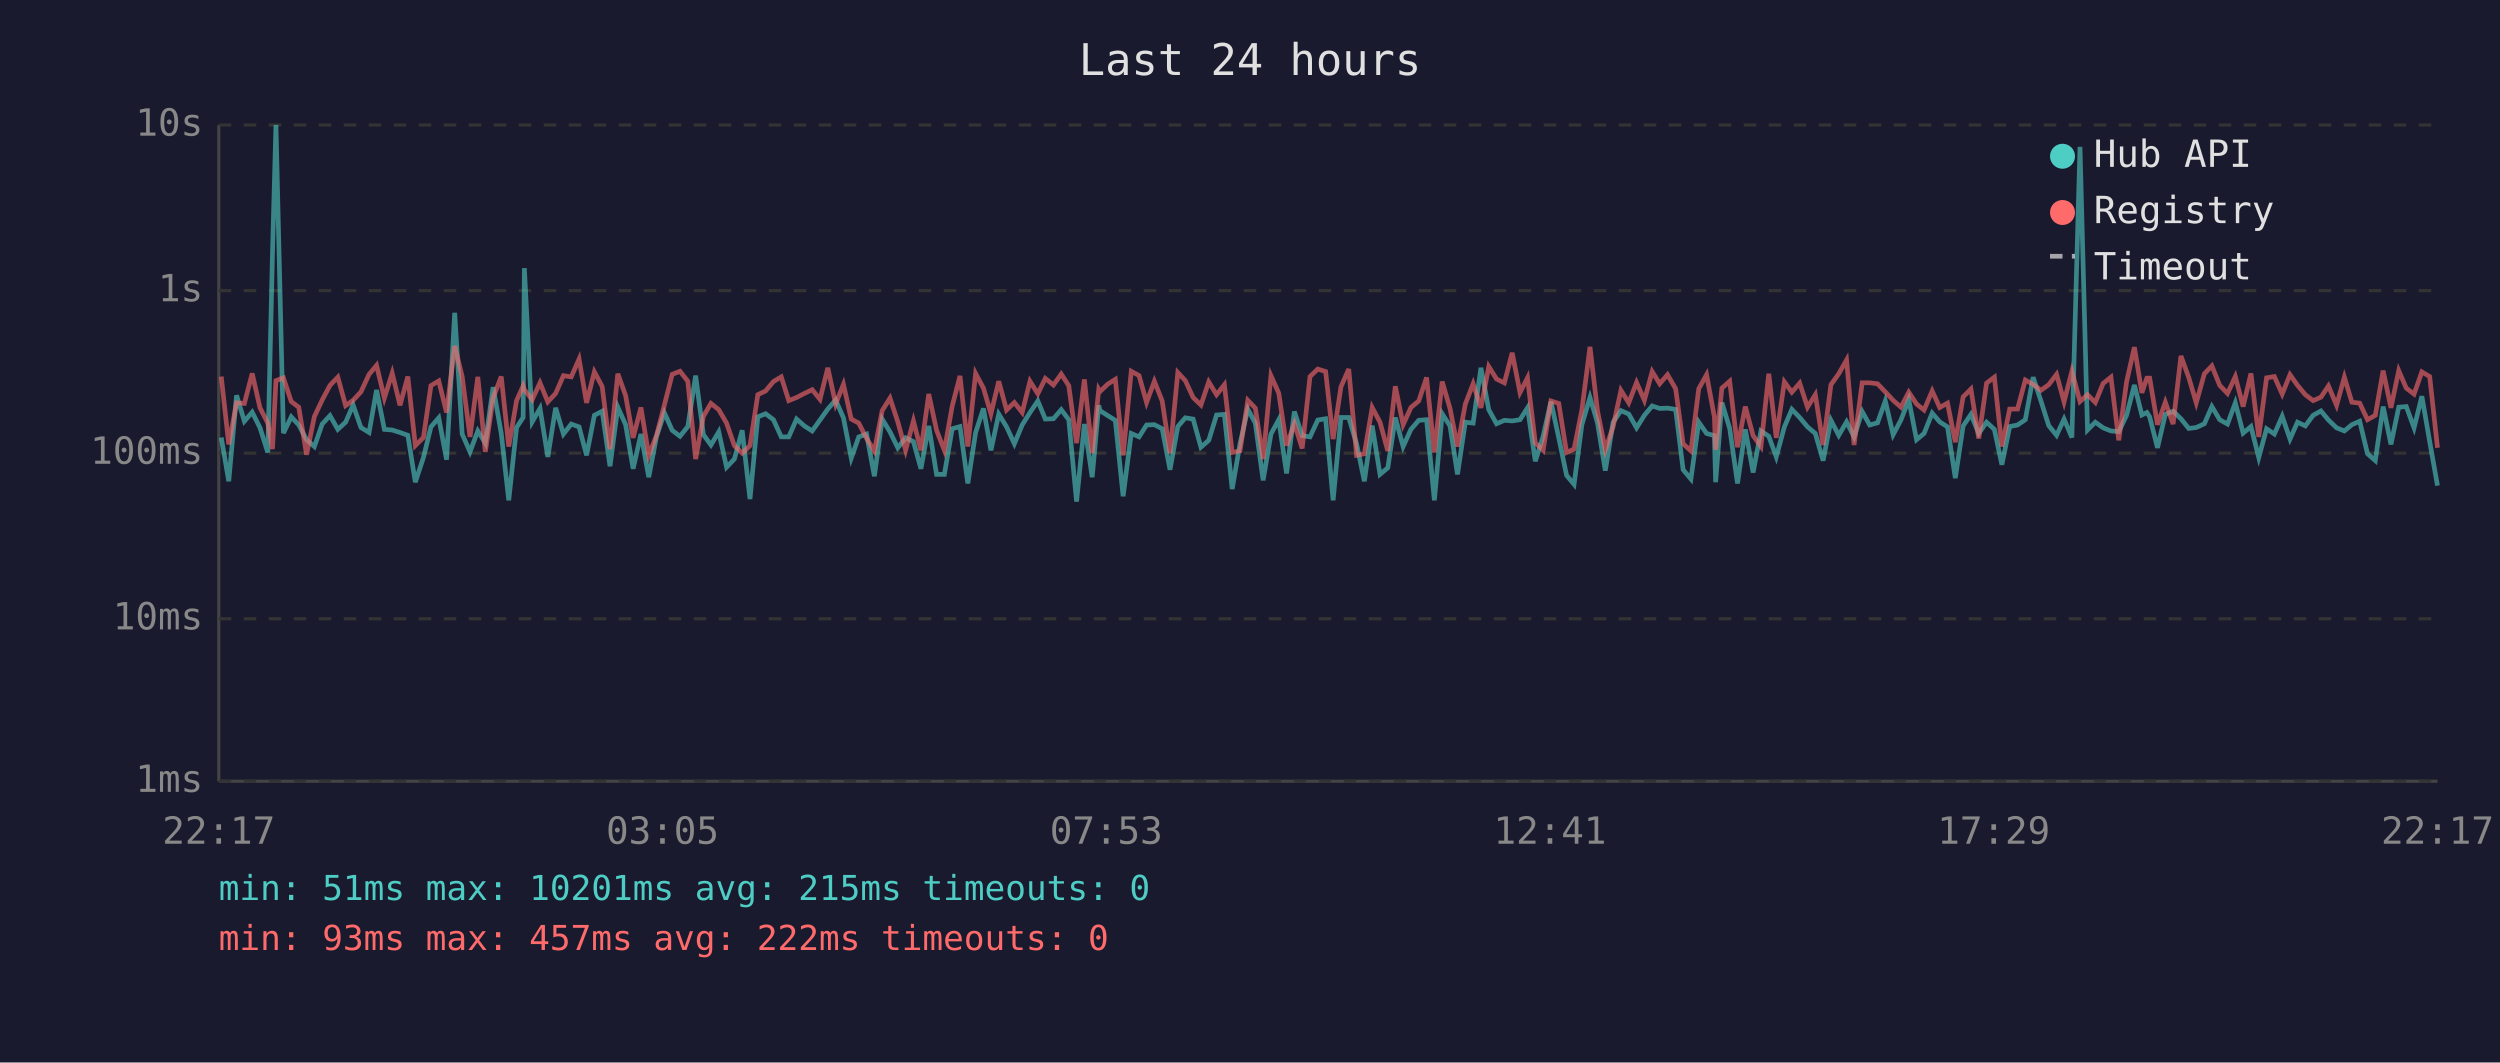
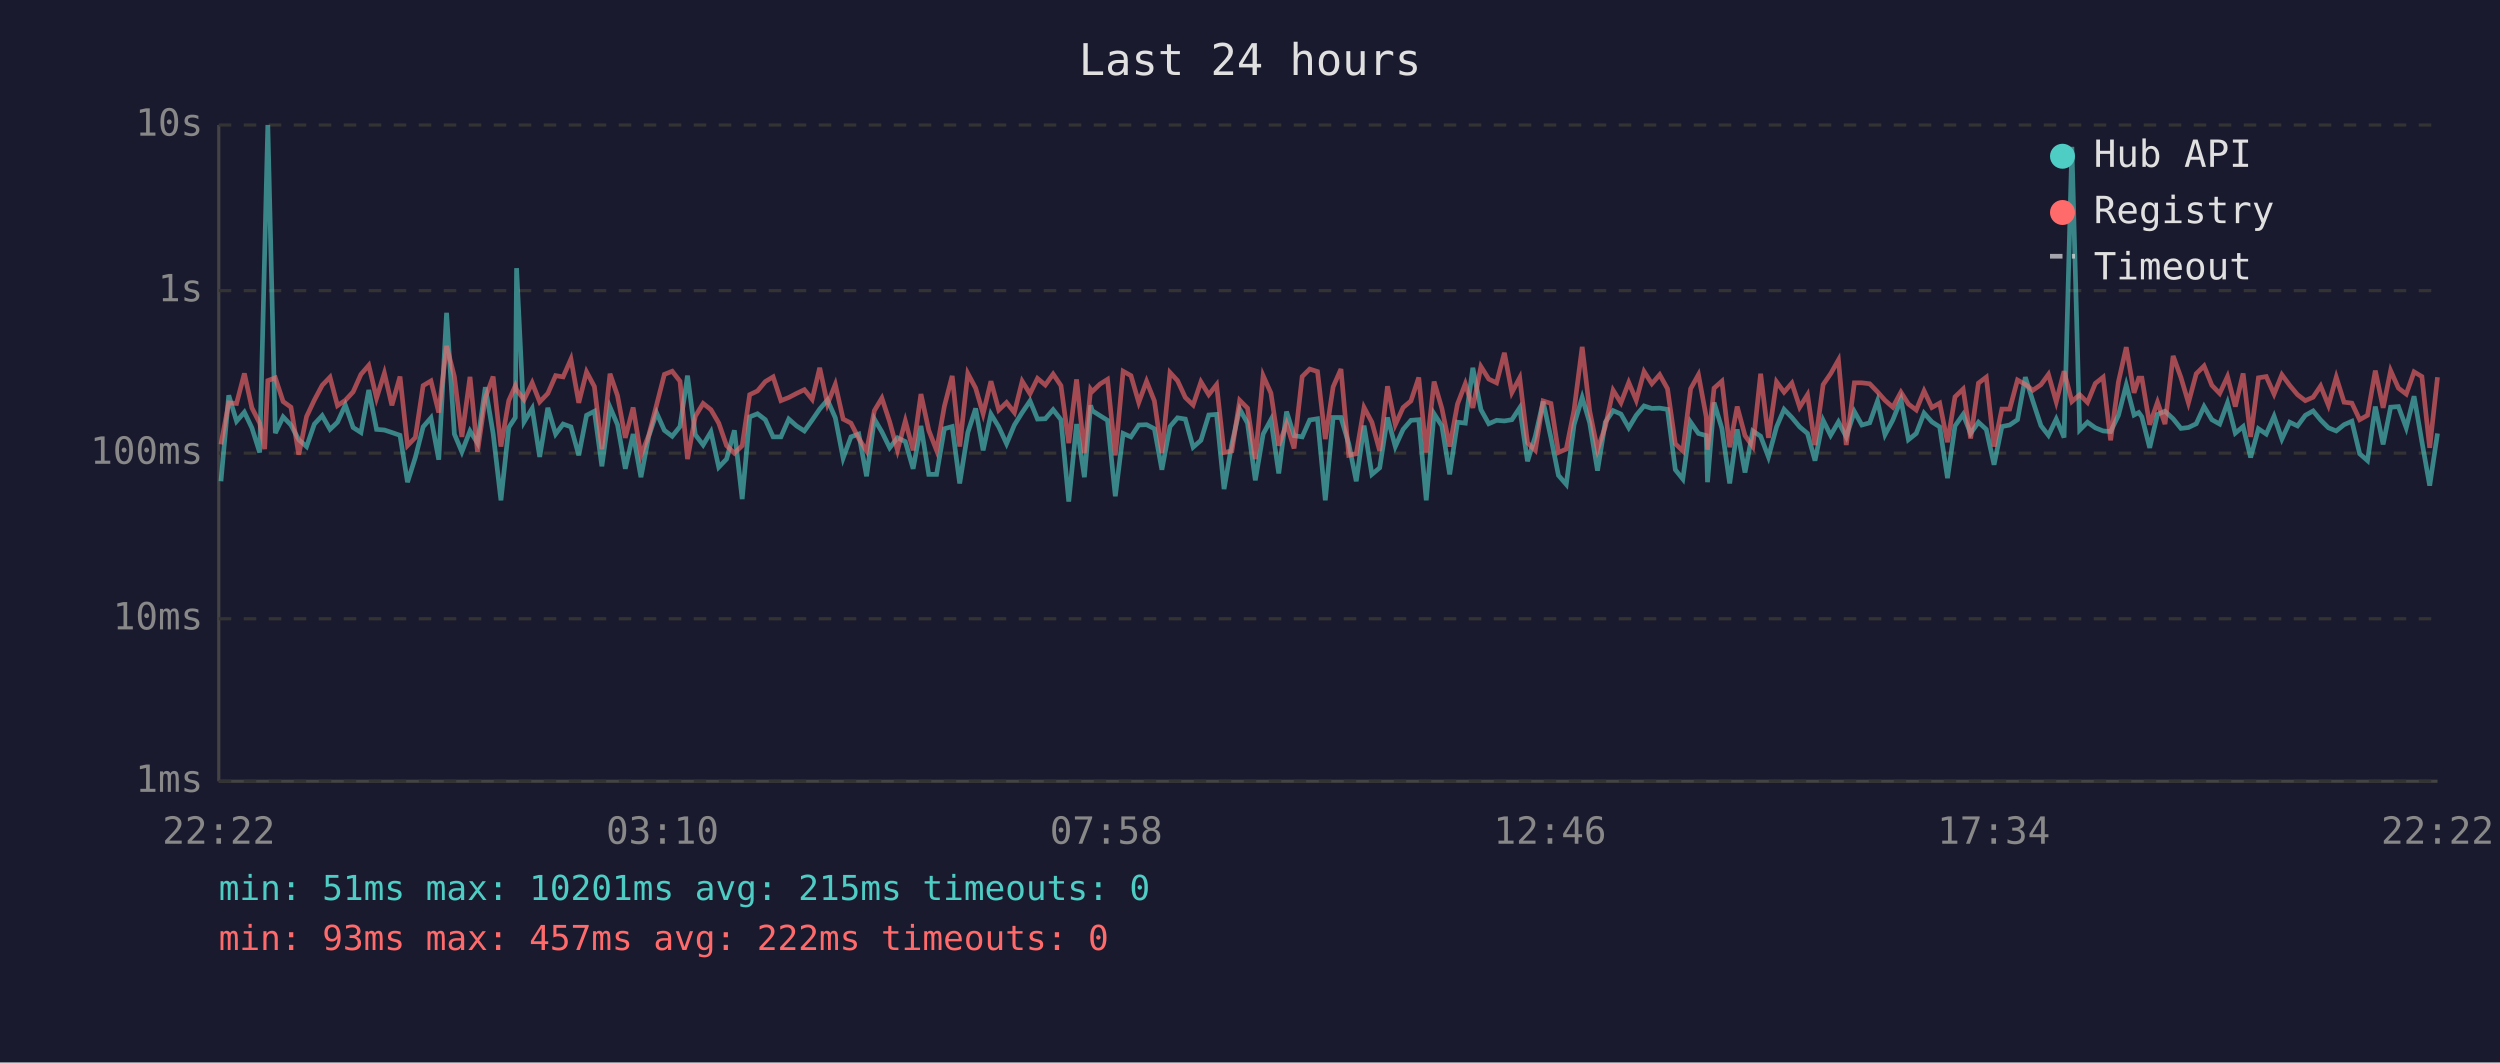
<svg xmlns="http://www.w3.org/2000/svg" viewBox="0 0 800 340" font-family="monospace" font-size="12">
  <rect width="800" height="340" fill="#1a1a2e" />
  <text x="400" y="24" fill="#e0e0e0" font-size="14" text-anchor="middle">Last 24 hours</text>
  <line x1="70" y1="40" x2="70" y2="250" stroke="#444" stroke-width="1" />
  <line x1="70" y1="250" x2="780" y2="250" stroke="#444" stroke-width="1" />
  <line x1="70" y1="250" x2="780" y2="250" stroke="#333" stroke-width="1" stroke-dasharray="4" />
  <text x="65" y="250" fill="#888" text-anchor="end" dominant-baseline="middle">1ms</text>
  <line x1="70" y1="198" x2="780" y2="198" stroke="#333" stroke-width="1" stroke-dasharray="4" />
  <text x="65" y="198" fill="#888" text-anchor="end" dominant-baseline="middle">10ms</text>
  <line x1="70" y1="145" x2="780" y2="145" stroke="#333" stroke-width="1" stroke-dasharray="4" />
  <text x="65" y="145" fill="#888" text-anchor="end" dominant-baseline="middle">100ms</text>
  <line x1="70" y1="93" x2="780" y2="93" stroke="#333" stroke-width="1" stroke-dasharray="4" />
  <text x="65" y="93" fill="#888" text-anchor="end" dominant-baseline="middle">1s</text>
  <line x1="70" y1="40" x2="780" y2="40" stroke="#333" stroke-width="1" stroke-dasharray="4" />
  <text x="65" y="40" fill="#888" text-anchor="end" dominant-baseline="middle">10s</text>
-   <text x="70" y="270" fill="#888" text-anchor="middle">22:17</text>
-   <text x="212" y="270" fill="#888" text-anchor="middle">03:05</text>
-   <text x="354" y="270" fill="#888" text-anchor="middle">07:53</text>
-   <text x="496" y="270" fill="#888" text-anchor="middle">12:41</text>
-   <text x="638" y="270" fill="#888" text-anchor="middle">17:29</text>
-   <text x="780" y="270" fill="#888" text-anchor="middle">22:17</text>
-   <polyline points="70.8,140.0 73.2,154.0 75.7,126.5 78.2,134.8 80.7,131.9 83.2,136.9 85.7,144.8 87.2,80.8 88.3,40.0 90.7,138.6 93.2,133.4 95.6,136.0 98.1,140.7 100.6,142.9 103.1,135.7 105.6,133.0 108.1,137.4 110.6,135.1 113.0,129.6 115.5,136.8 118.1,138.4 120.5,124.8 123.0,137.4 125.5,137.6 128.0,138.4 130.5,139.3 132.9,154.3 135.5,146.4 137.9,136.6 140.4,133.7 142.9,147.1 145.5,100.1 147.9,138.9 150.4,144.6 152.9,137.9 155.3,141.8 157.8,123.9 160.4,138.7 162.8,160.1 165.3,136.8 167.4,133.6 167.8,85.8 170.3,135.0 172.8,130.7 175.3,146.2 177.8,130.5 180.3,138.9 182.8,135.7 185.3,136.6 187.7,145.7 190.2,132.9 192.7,131.6 195.2,149.2 197.7,130.3 200.2,135.9 202.6,150.0 205.1,138.9 207.6,152.7 210.1,139.6 212.6,132.1 215.1,137.7 217.6,139.6 220.1,136.5 222.6,120.2 225.1,139.1 227.5,142.4 230.0,138.2 232.5,149.5 235.0,146.9 237.5,137.7 240.0,159.7 242.5,133.4 245.0,132.4 247.5,134.3 250.0,139.8 252.4,139.8 254.9,134.1 257.4,136.3 259.9,137.9 262.4,134.4 264.9,130.9 267.4,128.0 269.9,133.7 272.4,146.6 274.8,139.8 277.3,138.9 279.8,152.4 282.3,134.1 284.8,138.2 287.3,143.3 289.8,140.1 292.3,141.3 294.7,150.0 297.2,136.3 299.7,151.8 302.2,151.8 304.7,137.2 307.2,136.5 309.7,154.7 312.2,138.4 314.7,130.7 317.1,144.1 319.6,132.5 322.1,136.6 324.6,142.0 327.1,136.0 329.6,132.0 332.1,128.3 334.5,134.1 337.1,134.0 339.6,131.1 342.0,134.3 344.5,160.5 347.0,135.7 349.5,152.7 351.6,129.7 352.0,131.4 354.5,133.0 356.9,134.5 359.4,158.8 362.0,138.7 364.5,139.8 366.9,136.0 369.4,135.9 371.9,137.2 374.4,150.3 376.9,136.5 379.3,133.7 381.8,134.1 384.3,143.1 386.8,140.9 389.3,132.8 391.8,132.6 394.3,156.5 396.8,142.0 399.3,130.9 401.7,135.4 404.2,153.7 406.7,138.9 409.2,134.3 411.7,151.5 414.2,131.7 416.7,139.4 419.2,139.8 421.7,134.4 424.2,134.0 426.6,160.1 429.1,133.6 431.6,133.6 434.1,142.0 436.6,154.0 439.1,136.2 441.6,151.8 444.1,149.7 446.5,133.6 449.0,142.9 451.5,137.4 454.0,134.5 456.5,134.3 459.0,160.1 461.5,132.4 464.0,136.3 466.4,151.8 468.9,135.1 471.4,135.4 473.9,117.7 476.4,131.1 478.9,135.6 481.4,134.5 483.9,134.7 486.4,134.3 488.8,130.5 491.3,147.6 493.8,139.6 496.3,128.5 498.8,140.1 501.3,152.1 503.7,155.0 506.2,135.9 508.8,127.2 511.2,135.3 513.7,150.6 516.2,135.1 518.7,131.4 521.2,132.5 523.7,136.9 526.2,132.9 528.7,129.9 531.1,130.7 533.6,130.6 536.2,131.0 538.6,150.3 541.1,153.3 543.6,135.1 546.1,138.7 548.6,139.4 549.0,154.3 551.0,128.8 553.5,137.1 556.0,154.7 558.5,137.4 561.0,151.2 563.5,137.9 566.0,139.6 568.4,146.2 571.0,136.6 573.4,131.0 575.9,133.6 578.4,136.6 580.9,138.7 583.4,147.4 585.9,134.5 588.4,139.3 590.9,135.0 593.3,139.8 595.9,131.7 598.3,136.0 600.8,135.3 603.3,128.3 605.8,139.1 608.3,134.4 610.8,127.9 613.3,140.7 615.7,138.7 618.3,132.2 620.7,135.0 623.2,136.6 625.7,153.0 628.2,136.3 630.7,132.6 633.2,138.7 635.7,135.1 638.2,137.4 640.6,148.7 643.1,136.5 645.6,136.0 648.1,134.3 650.6,120.7 653.1,128.3 655.6,136.2 658.1,139.3 660.5,134.1 663.0,140.0 665.6,47.0 668.0,137.6 670.5,135.1 673.0,136.9 675.5,137.9 678.0,138.1 680.5,132.9 683.0,123.2 685.4,132.8 687.0,132.0 687.9,133.4 690.4,143.3 692.9,132.6 695.4,131.6 697.9,134.0 700.4,137.1 702.8,136.8 705.4,135.6 707.8,130.1 710.3,134.3 712.8,135.7 715.3,128.9 717.8,138.6 720.3,136.5 722.8,146.4 725.3,137.2 727.8,138.9 730.3,133.2 732.8,140.5 735.2,135.1 737.7,136.3 740.2,132.9 742.7,131.5 745.1,134.4 747.7,136.9 750.2,137.9 752.6,135.9 755.1,134.8 757.6,145.2 760.1,147.4 762.6,130.1 765.1,142.2 767.6,130.3 770.0,130.1 772.5,136.9 775.0,126.8 777.5,141.3 780.0,155.4" fill="none" stroke="#4ecdc4" stroke-width="1.5" opacity="0.6" />
-   <polyline points="70.8,120.5 73.2,142.2 75.7,128.9 78.2,129.1 80.7,119.5 83.2,130.5 85.7,135.4 87.2,143.7 88.3,121.8 90.7,120.9 93.2,128.5 95.6,130.3 98.1,145.5 100.6,133.3 103.1,128.0 105.6,123.3 108.1,120.7 110.6,129.8 113.0,128.1 115.5,125.4 118.1,119.8 120.5,116.9 123.0,127.4 125.5,119.4 128.0,129.7 130.5,120.5 132.9,142.6 135.5,140.0 137.9,123.4 140.4,121.9 142.9,132.0 145.5,110.7 147.9,120.5 150.4,139.8 152.9,120.6 155.3,144.6 157.8,127.3 160.4,120.5 162.8,142.9 165.3,128.2 167.4,123.5 167.8,124.7 170.3,127.9 172.8,122.5 175.3,128.6 177.8,125.9 180.3,120.2 182.8,120.6 185.3,114.9 187.7,128.9 190.2,119.0 192.7,123.7 195.2,143.7 197.7,119.6 200.2,126.6 202.6,140.1 205.1,130.4 207.6,145.7 210.1,139.3 212.6,129.6 215.1,119.8 217.6,118.8 220.1,122.0 222.6,146.9 225.1,133.2 227.5,129.1 230.0,131.1 232.5,135.4 235.0,142.6 237.5,145.0 240.0,142.6 242.5,126.3 245.0,125.1 247.5,122.1 250.0,120.6 252.4,128.2 254.9,127.2 257.4,125.9 259.9,124.7 262.4,127.8 264.9,117.7 267.4,129.3 269.9,123.0 272.4,134.1 274.8,135.4 277.3,140.3 279.8,144.3 282.3,131.4 284.8,127.4 287.3,135.0 289.8,144.1 292.3,134.7 294.7,144.1 297.2,126.1 299.7,137.7 302.2,144.1 304.7,130.0 307.2,120.3 309.7,142.9 312.2,119.5 314.7,124.2 317.1,132.4 319.6,122.0 322.1,131.2 324.6,128.8 327.1,132.0 329.6,122.0 332.1,126.0 334.5,121.1 337.1,123.2 339.6,119.7 342.0,123.4 344.5,141.8 347.0,121.4 349.5,145.0 351.6,124.6 352.0,125.3 354.5,122.9 356.9,121.4 359.4,145.7 362.0,118.8 364.5,120.2 366.9,128.8 369.4,122.0 371.9,128.3 374.4,145.0 376.9,119.2 379.3,121.8 381.8,127.2 384.3,129.6 386.8,122.2 389.3,126.3 391.8,123.1 394.3,144.8 396.8,144.3 399.3,128.1 401.7,130.6 404.2,146.9 406.7,120.2 409.2,125.8 411.7,142.6 414.2,135.6 416.7,143.5 419.2,120.5 421.7,118.1 424.2,118.9 426.6,140.5 429.1,123.8 431.6,118.1 434.1,145.7 436.6,145.2 439.1,130.4 441.6,135.1 444.1,144.3 446.5,123.6 449.0,135.9 451.5,130.4 454.0,128.3 456.5,120.8 459.0,144.8 461.5,122.1 464.0,130.7 466.4,142.9 468.9,129.3 471.4,122.8 473.9,130.5 476.4,117.3 478.9,121.3 481.4,122.5 483.9,112.9 486.4,125.6 488.8,120.9 491.3,141.7 493.8,144.1 496.3,128.3 498.8,129.1 501.3,144.8 503.7,143.7 506.2,131.2 508.8,111.0 511.2,131.5 513.7,143.9 516.2,136.5 518.7,124.9 521.2,128.9 523.7,122.4 526.2,128.1 528.7,118.9 531.1,122.8 533.6,119.9 536.2,124.4 538.6,142.0 541.1,144.3 543.6,124.4 546.1,119.9 548.6,133.4 549.0,143.9 551.0,124.2 553.5,122.0 556.0,143.1 558.5,130.1 561.0,139.4 563.5,142.9 566.0,119.6 568.4,140.1 571.0,122.2 573.4,125.5 575.9,122.6 578.4,130.3 580.9,126.3 583.4,142.4 585.9,123.1 588.4,119.6 590.9,115.2 593.3,142.4 595.9,122.5 598.3,122.5 600.8,122.8 603.3,125.4 605.8,128.1 608.3,130.3 610.8,125.5 613.3,129.3 615.7,131.2 618.3,125.1 620.7,130.4 623.2,129.0 625.7,141.5 628.2,127.0 630.7,124.5 633.2,140.3 635.7,122.6 638.2,120.7 640.6,142.9 643.1,130.9 645.6,130.9 648.1,121.6 650.6,123.0 653.1,124.9 655.6,123.1 658.1,119.8 660.5,128.6 663.0,118.8 665.6,128.5 668.0,126.3 670.5,128.8 673.0,122.7 675.5,120.7 678.0,140.9 680.5,122.2 683.0,111.1 685.4,125.7 687.0,121.0 687.9,121.0 690.4,135.9 692.9,128.7 695.4,135.7 697.9,113.9 700.4,120.8 702.8,128.9 705.4,119.6 707.8,117.1 710.3,123.3 712.8,125.9 715.3,120.5 717.8,130.1 720.3,119.5 722.8,139.8 725.3,120.9 727.8,120.5 730.3,126.1 732.8,119.9 735.2,123.3 737.7,126.3 740.2,128.2 742.7,127.1 745.1,123.5 747.7,129.7 750.2,120.7 752.6,128.7 755.1,129.0 757.6,134.3 760.1,132.9 762.6,118.6 765.1,130.5 767.6,118.6 770.0,124.2 772.5,126.1 775.0,119.0 777.5,120.5 780.0,143.3" fill="none" stroke="#ff6b6b" stroke-width="1.5" opacity="0.6" />
+   <text x="70" y="270" fill="#888" text-anchor="middle">22:22</text>
+   <text x="212" y="270" fill="#888" text-anchor="middle">03:10</text>
+   <text x="354" y="270" fill="#888" text-anchor="middle">07:58</text>
+   <text x="496" y="270" fill="#888" text-anchor="middle">12:46</text>
+   <text x="638" y="270" fill="#888" text-anchor="middle">17:34</text>
+   <text x="780" y="270" fill="#888" text-anchor="middle">22:22</text>
+   <polyline points="70.7,154.0 73.2,126.5 75.7,134.8 78.2,131.9 80.6,136.9 83.1,144.8 84.7,80.8 85.7,40.0 88.1,138.6 90.6,133.4 93.1,136.0 95.6,140.7 98.1,142.9 100.6,135.7 103.1,133.0 105.6,137.4 108.0,135.1 110.5,129.6 113.0,136.8 115.5,138.4 118.0,124.8 120.5,137.4 123.0,137.6 125.4,138.4 128.0,139.3 130.4,154.3 132.9,146.4 135.4,136.6 137.9,133.7 140.4,147.1 142.9,100.1 145.4,138.9 147.8,144.6 150.4,137.9 152.8,141.8 155.3,123.9 157.8,138.7 160.3,160.1 162.8,136.8 164.9,133.6 165.3,85.8 167.7,135.0 170.3,130.7 172.7,146.2 175.3,130.5 177.8,138.9 180.2,135.7 182.7,136.6 185.2,145.7 187.7,132.9 190.2,131.6 192.6,149.2 195.2,130.3 197.6,135.9 200.1,150.0 202.6,138.9 205.1,152.7 207.6,139.6 210.1,132.1 212.6,137.7 215.1,139.6 217.6,136.5 220.0,120.2 222.5,139.1 225.0,142.4 227.5,138.2 230.0,149.5 232.5,146.9 235.0,137.7 237.5,159.7 239.9,133.4 242.4,132.4 244.9,134.3 247.4,139.8 249.9,139.8 252.4,134.1 254.9,136.3 257.4,137.9 259.9,134.4 262.3,130.9 264.8,128.0 267.3,133.7 269.8,146.6 272.3,139.8 274.8,138.9 277.3,152.4 279.8,134.1 282.2,138.2 284.7,143.3 287.2,140.1 289.7,141.3 292.2,150.0 294.7,136.3 297.2,151.8 299.7,151.8 302.2,137.2 304.7,136.5 307.1,154.7 309.7,138.4 312.2,130.7 314.6,144.1 317.1,132.5 319.6,136.6 322.1,142.0 324.6,136.0 327.1,132.0 329.6,128.3 332.0,134.1 334.5,134.0 337.0,131.1 339.5,134.3 342.0,160.5 344.5,135.7 347.0,152.7 349.0,129.7 349.5,131.4 352.0,133.0 354.4,134.5 356.9,158.8 359.4,138.7 361.9,139.8 364.4,136.0 366.9,135.9 369.4,137.2 371.8,150.3 374.4,136.5 376.8,133.7 379.3,134.1 381.8,143.1 384.3,140.9 386.8,132.8 389.3,132.6 391.7,156.5 394.2,142.0 396.7,130.9 399.2,135.4 401.7,153.7 404.2,138.9 406.7,134.3 409.2,151.5 411.7,131.7 414.1,139.4 416.7,139.8 419.1,134.4 421.6,134.0 424.1,160.1 426.6,133.6 429.1,133.6 431.6,142.0 434.0,154.0 436.5,136.2 439.0,151.8 441.5,149.7 444.0,133.6 446.5,142.9 449.0,137.4 451.5,134.5 454.0,134.3 456.4,160.1 458.9,132.4 461.4,136.3 463.9,151.8 466.4,135.1 468.9,135.4 471.3,117.7 473.9,131.1 476.4,135.6 478.9,134.5 481.4,134.7 483.8,134.3 486.3,130.5 488.8,147.6 491.3,139.6 493.8,128.5 496.3,140.1 498.7,152.1 501.2,155.0 503.7,135.9 506.3,127.2 508.7,135.3 511.2,150.6 513.7,135.1 516.2,131.4 518.7,132.5 521.2,136.9 523.6,132.9 526.1,129.9 528.6,130.7 531.1,130.6 533.6,131.0 536.1,150.3 538.5,153.3 541.0,135.1 543.5,138.7 546.0,139.4 546.4,154.3 548.5,128.8 551.0,137.1 553.5,154.7 555.9,137.4 558.4,151.2 560.9,137.9 563.4,139.6 565.9,146.2 568.5,136.6 570.9,131.0 573.4,133.6 575.9,136.6 578.4,138.7 580.8,147.4 583.4,134.5 585.8,139.3 588.3,135.0 590.8,139.8 593.4,131.7 595.8,136.0 598.3,135.3 600.8,128.3 603.2,139.1 605.7,134.4 608.3,127.9 610.7,140.7 613.2,138.7 615.7,132.2 618.2,135.0 620.7,136.6 623.2,153.0 625.6,136.3 628.2,132.6 630.6,138.7 633.1,135.1 635.6,137.4 638.1,148.7 640.6,136.5 643.1,136.0 645.6,134.3 648.1,120.7 650.5,128.3 653.1,136.2 655.5,139.3 658.0,134.1 660.5,140.0 663.0,47.0 665.5,137.6 668.0,135.1 670.5,136.9 673.0,137.9 675.4,138.1 677.9,132.9 680.4,123.2 682.9,132.8 684.4,132.0 685.4,133.4 687.9,143.3 690.4,132.6 692.8,131.6 695.4,134.0 697.9,137.1 700.3,136.8 702.8,135.6 705.3,130.1 707.8,134.3 710.3,135.7 712.8,128.9 715.3,138.6 717.8,136.5 720.2,146.4 722.7,137.2 725.2,138.9 727.7,133.2 730.2,140.5 732.7,135.1 735.2,136.3 737.7,132.9 740.2,131.5 742.6,134.4 745.1,136.9 747.6,137.9 750.1,135.9 752.6,134.8 755.1,145.2 757.6,147.4 760.1,130.1 762.6,142.2 765.0,130.3 767.5,130.1 770.0,136.9 772.5,126.8 775.0,141.3 777.5,155.4 780.0,138.7" fill="none" stroke="#4ecdc4" stroke-width="1.5" opacity="0.6" />
+   <polyline points="70.7,142.2 73.2,128.9 75.7,129.1 78.2,119.5 80.6,130.5 83.1,135.4 84.7,143.7 85.7,121.8 88.1,120.9 90.6,128.5 93.1,130.3 95.6,145.5 98.1,133.3 100.6,128.0 103.1,123.3 105.6,120.7 108.0,129.8 110.5,128.1 113.0,125.4 115.5,119.8 118.0,116.9 120.5,127.4 123.0,119.4 125.4,129.7 128.0,120.5 130.4,142.6 132.9,140.0 135.4,123.4 137.9,121.9 140.4,132.0 142.9,110.7 145.4,120.5 147.8,139.8 150.4,120.6 152.8,144.6 155.3,127.3 157.8,120.5 160.3,142.9 162.8,128.2 164.9,123.5 165.3,124.7 167.7,127.9 170.3,122.5 172.7,128.6 175.3,125.9 177.8,120.2 180.2,120.6 182.7,114.9 185.2,128.9 187.7,119.0 190.2,123.7 192.6,143.7 195.2,119.6 197.6,126.6 200.1,140.1 202.6,130.4 205.1,145.7 207.6,139.3 210.1,129.6 212.6,119.8 215.1,118.8 217.6,122.0 220.0,146.9 222.5,133.2 225.0,129.1 227.5,131.1 230.0,135.4 232.5,142.6 235.0,145.0 237.5,142.6 239.9,126.3 242.4,125.1 244.9,122.1 247.4,120.6 249.9,128.2 252.4,127.2 254.9,125.9 257.4,124.7 259.9,127.8 262.3,117.7 264.8,129.3 267.3,123.0 269.8,134.1 272.3,135.4 274.8,140.3 277.3,144.3 279.8,131.4 282.2,127.4 284.7,135.0 287.2,144.1 289.7,134.7 292.2,144.1 294.7,126.1 297.2,137.7 299.7,144.1 302.2,130.0 304.7,120.3 307.1,142.9 309.7,119.5 312.2,124.2 314.6,132.4 317.1,122.0 319.6,131.2 322.1,128.8 324.6,132.0 327.1,122.0 329.6,126.0 332.0,121.1 334.5,123.2 337.0,119.7 339.5,123.4 342.0,141.8 344.5,121.4 347.0,145.0 349.0,124.6 349.5,125.3 352.0,122.9 354.4,121.4 356.9,145.7 359.4,118.8 361.9,120.2 364.4,128.8 366.9,122.0 369.4,128.3 371.8,145.0 374.4,119.2 376.8,121.8 379.3,127.2 381.8,129.6 384.3,122.2 386.8,126.3 389.3,123.1 391.7,144.8 394.2,144.3 396.7,128.1 399.2,130.6 401.7,146.9 404.2,120.2 406.7,125.8 409.2,142.6 411.7,135.6 414.1,143.5 416.7,120.5 419.1,118.1 421.6,118.9 424.1,140.5 426.6,123.8 429.1,118.1 431.6,145.7 434.0,145.2 436.5,130.4 439.0,135.1 441.5,144.3 444.0,123.6 446.5,135.9 449.0,130.4 451.5,128.3 454.0,120.8 456.4,144.8 458.9,122.1 461.4,130.7 463.9,142.9 466.4,129.3 468.9,122.8 471.3,130.5 473.9,117.3 476.4,121.3 478.9,122.5 481.4,112.9 483.8,125.6 486.3,120.9 488.8,141.7 491.3,144.1 493.8,128.3 496.3,129.1 498.7,144.8 501.2,143.7 503.7,131.2 506.3,111.0 508.7,131.5 511.2,143.9 513.7,136.5 516.2,124.9 518.7,128.9 521.2,122.4 523.6,128.1 526.1,118.9 528.6,122.8 531.1,119.9 533.6,124.4 536.1,142.0 538.5,144.3 541.0,124.4 543.5,119.9 546.0,133.4 546.4,143.9 548.5,124.2 551.0,122.0 553.5,143.1 555.9,130.1 558.4,139.4 560.9,142.9 563.4,119.6 565.9,140.1 568.5,122.2 570.9,125.5 573.4,122.6 575.9,130.3 578.4,126.3 580.8,142.4 583.4,123.1 585.8,119.6 588.3,115.2 590.8,142.4 593.4,122.5 595.8,122.5 598.3,122.8 600.8,125.4 603.2,128.1 605.7,130.3 608.3,125.5 610.7,129.3 613.2,131.2 615.7,125.1 618.2,130.4 620.7,129.0 623.2,141.5 625.6,127.0 628.2,124.5 630.6,140.3 633.1,122.6 635.6,120.7 638.1,142.9 640.6,130.9 643.1,130.9 645.6,121.6 648.1,123.0 650.5,124.9 653.1,123.1 655.5,119.8 658.0,128.6 660.5,118.8 663.0,128.5 665.5,126.3 668.0,128.8 670.5,122.7 673.0,120.7 675.4,140.9 677.9,122.2 680.4,111.1 682.9,125.7 684.4,121.0 685.4,121.0 687.9,135.9 690.4,128.7 692.8,135.7 695.4,113.9 697.9,120.8 700.3,128.9 702.8,119.6 705.3,117.1 707.8,123.3 710.3,125.9 712.8,120.5 715.3,130.1 717.8,119.5 720.2,139.8 722.7,120.9 725.2,120.5 727.7,126.1 730.2,119.9 732.7,123.3 735.2,126.3 737.7,128.2 740.2,127.1 742.6,123.5 745.1,129.7 747.6,120.7 750.1,128.7 752.6,129.0 755.1,134.3 757.6,132.9 760.1,118.6 762.6,130.5 765.0,118.6 767.5,124.2 770.0,126.1 772.5,119.0 775.0,120.5 777.5,143.3 780.0,120.7" fill="none" stroke="#ff6b6b" stroke-width="1.5" opacity="0.6" />
  <circle cx="660" cy="50" r="4" fill="#4ecdc4" />
  <text x="670" y="50" fill="#e0e0e0" dominant-baseline="middle">Hub API</text>
  <circle cx="660" cy="68" r="4" fill="#ff6b6b" />
  <text x="670" y="68" fill="#e0e0e0" dominant-baseline="middle">Registry</text>
  <line x1="656" y1="82" x2="664" y2="82" stroke="#e0e0e0" stroke-width="1.5" stroke-dasharray="4,3" opacity="0.7" />
  <text x="670" y="86" fill="#e0e0e0" dominant-baseline="middle">Timeout</text>
  <text x="70" y="288" fill="#4ecdc4" font-size="11">min: 51ms  max: 10201ms  avg: 215ms  timeouts: 0</text>
  <text x="70" y="304" fill="#ff6b6b" font-size="11">min: 93ms  max: 457ms  avg: 222ms  timeouts: 0</text>
</svg>
